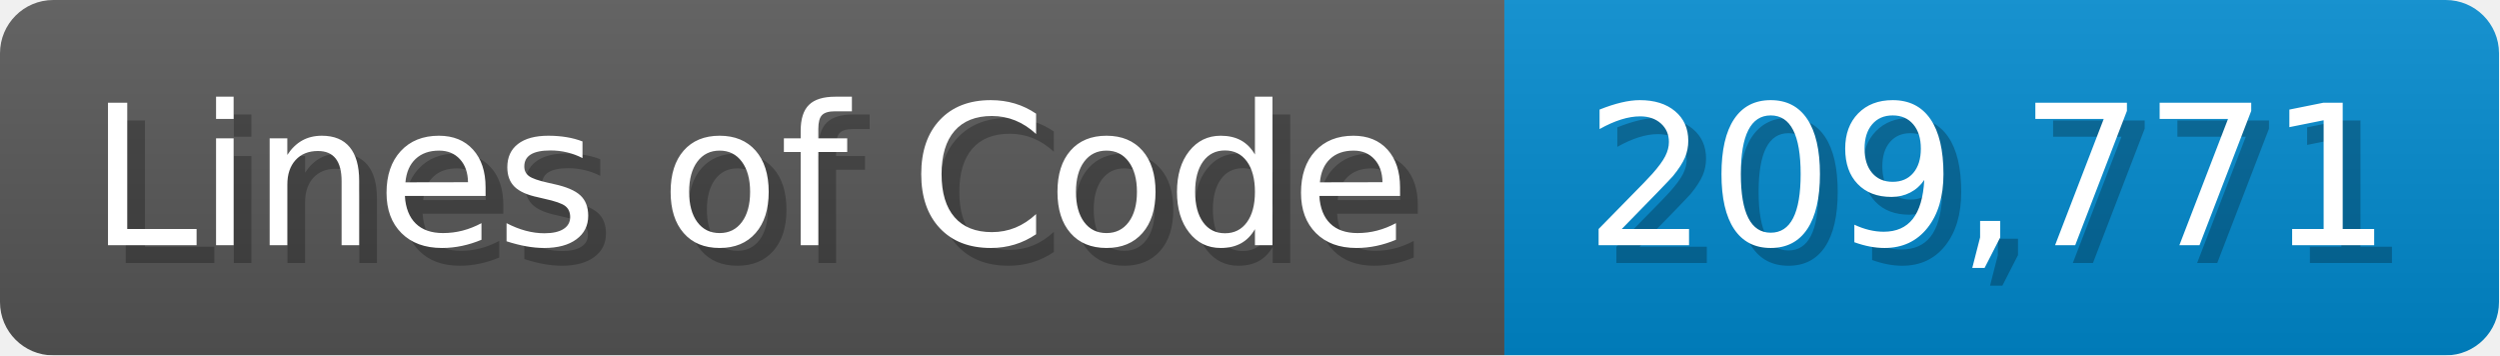
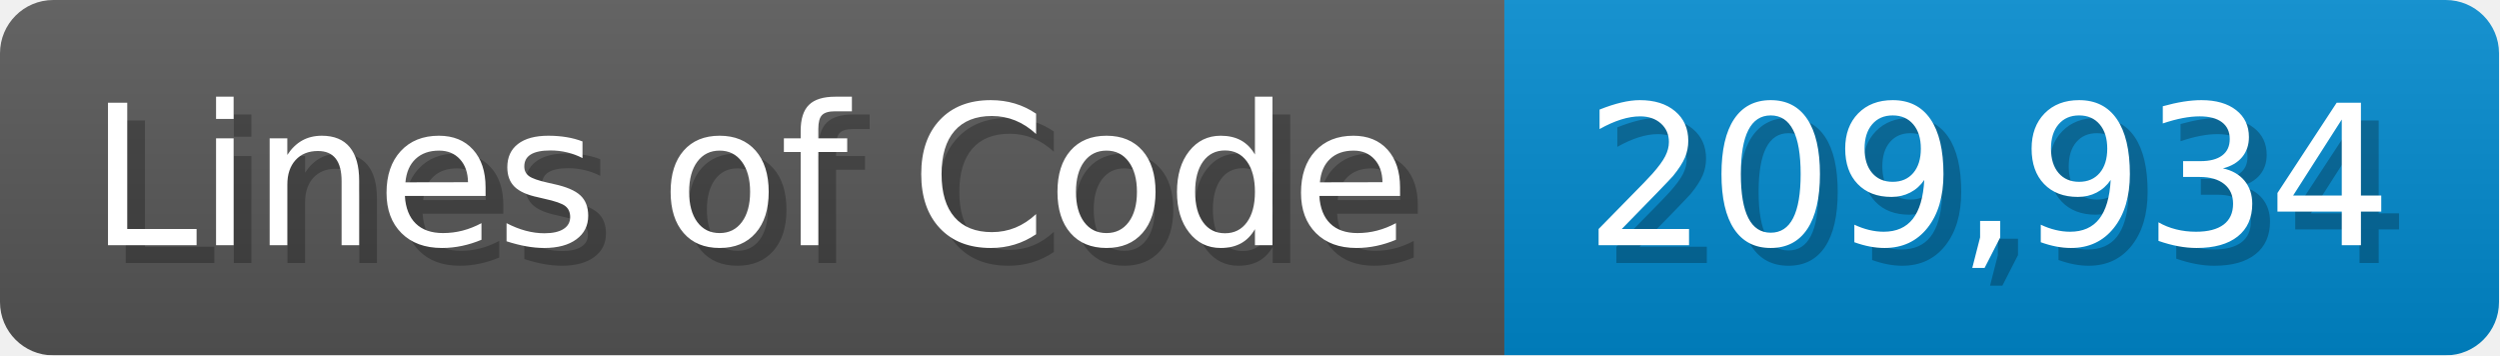
<svg xmlns="http://www.w3.org/2000/svg" width="140.7" height="20" viewBox="0 0 1407 200">
  <linearGradient id="a" x2="0" y2="100%">
    <stop offset="0" stop-opacity=".1" stop-color="#EEE" />
    <stop offset="1" stop-opacity=".1" />
  </linearGradient>
  <mask id="m">
    <rect width="1407" height="200" rx="30" fill="#FFF" />
  </mask>
  <g mask="url(#m)">
    <rect width="847" height="200" fill="#555" />
    <rect width="560" height="200" fill="#08C" x="847" />
    <rect width="1407" height="200" fill="url(#a)" />
  </g>
  <g fill="#fff" text-anchor="start" font-family="Verdana,DejaVu Sans,sans-serif" font-size="110">
    <text x="60" y="148" textLength="747" fill="#000" opacity="0.25">Lines of Code</text>
    <text x="50" y="138" textLength="747">Lines of Code</text>
-     <text x="902" y="148" textLength="460" fill="#000" opacity="0.25">209,771</text>
-     <text x="892" y="138" textLength="460">209,771</text>
+     <text x="902" y="148" textLength="460" fill="#000" opacity="0.25">209,934</text>
+     <text x="892" y="138" textLength="460">209,934</text>
  </g>
</svg>
